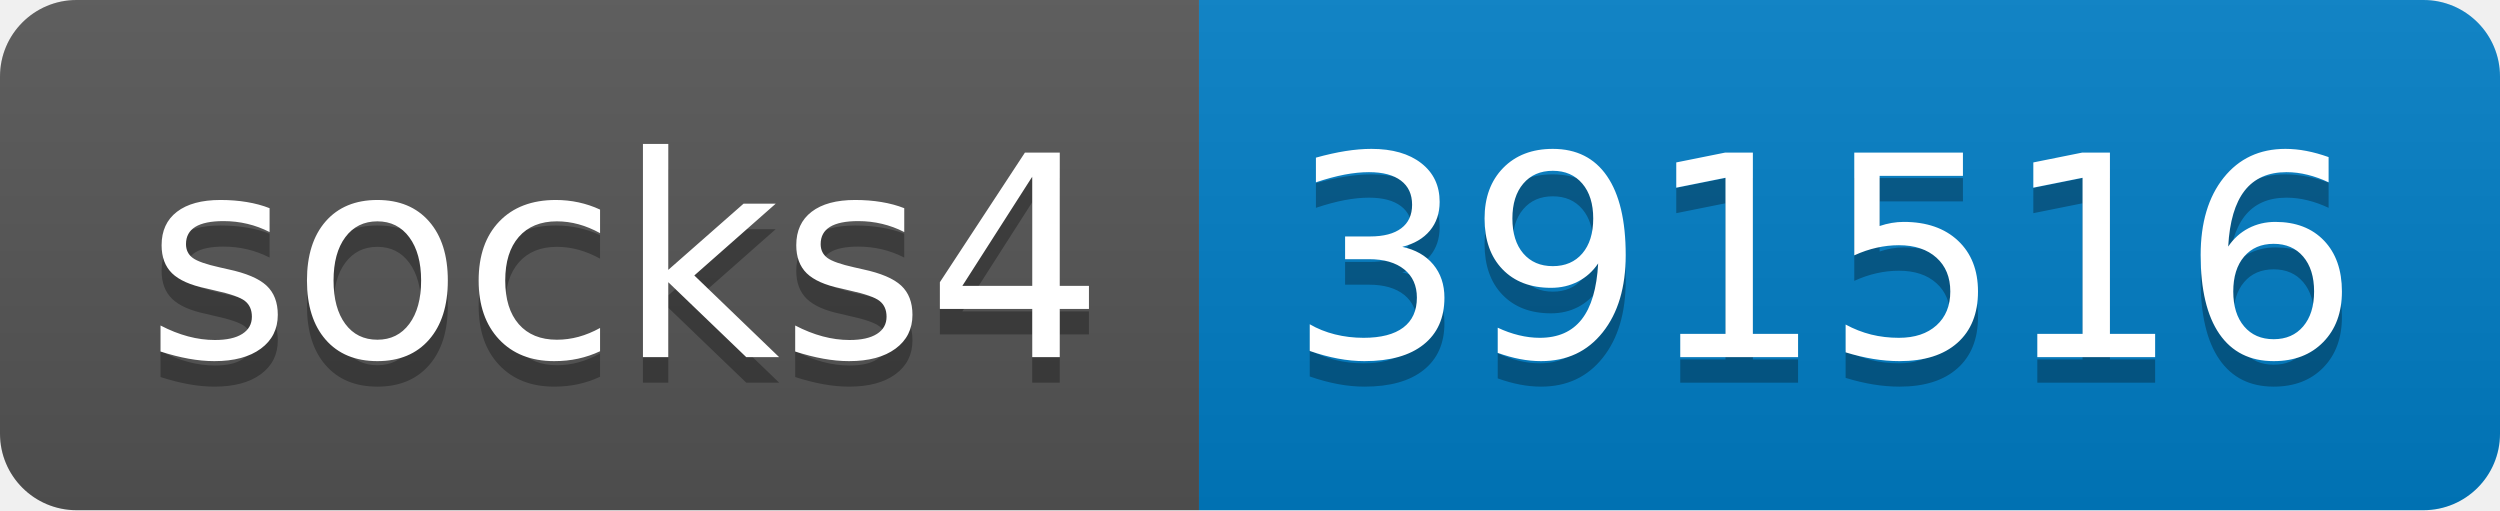
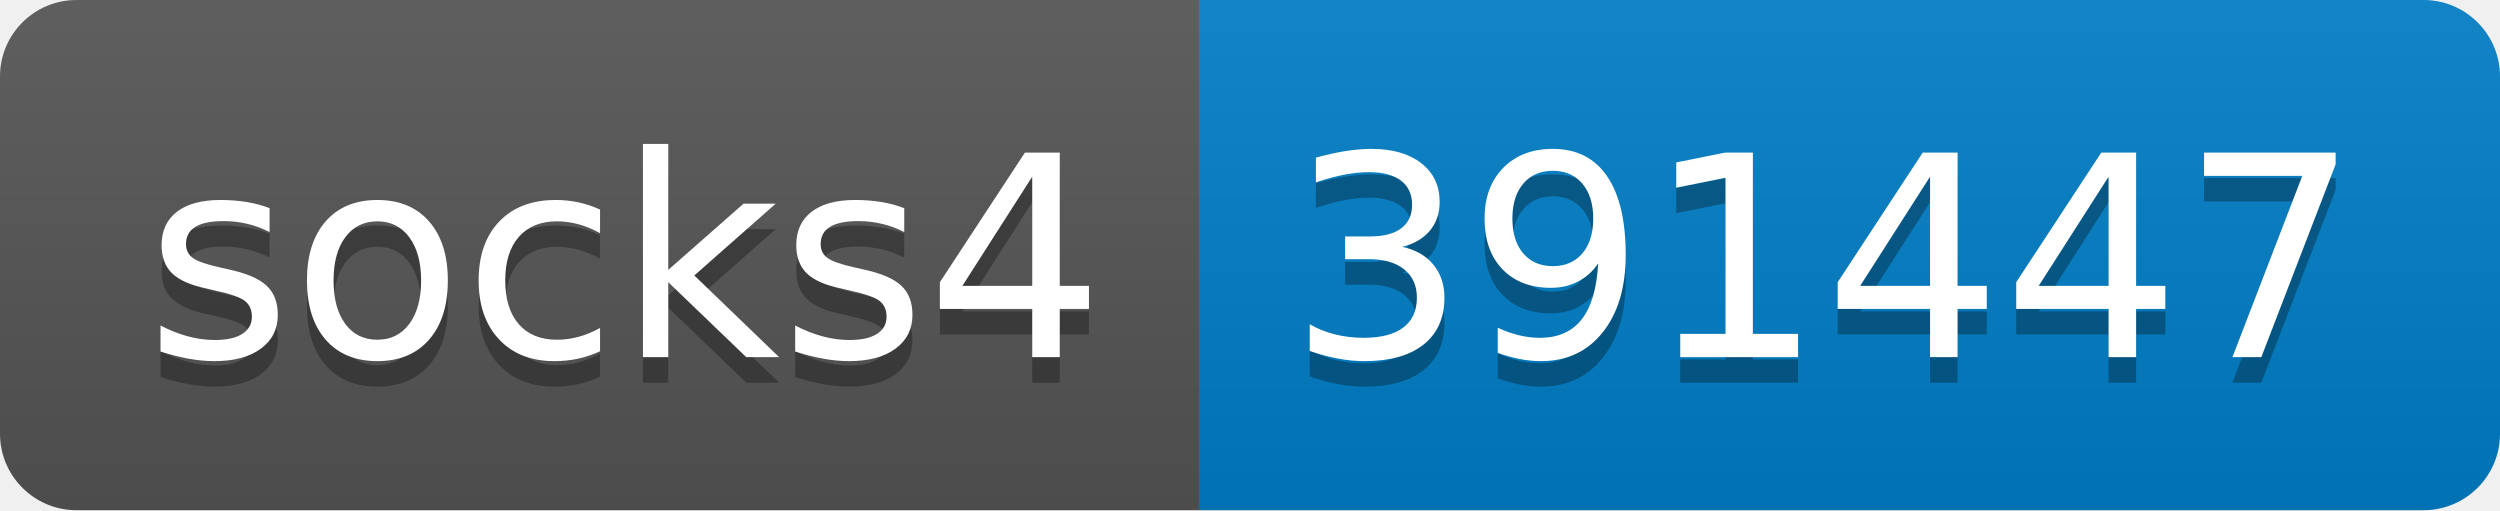
- <svg xmlns="http://www.w3.org/2000/svg" width="98" height="20" role="img" aria-label="socks4: 391516">
+ <svg xmlns="http://www.w3.org/2000/svg" width="98" height="20" role="img" aria-label="socks4: 391447">
  <linearGradient id="s" x2="0" y2="100%">
    <stop offset="0" stop-color="#bbb" stop-opacity=".1" />
    <stop offset="1" stop-opacity=".1" />
  </linearGradient>
  <clipPath id="r">
    <rect width="98" height="20" rx="3" fill="#fff" />
  </clipPath>
  <g clip-path="url(#r)">
    <rect width="47" height="20" fill="#555" />
    <rect x="47" width="51" height="20" fill="#007ec6" />
    <rect width="98" height="20" fill="url(#s)" />
  </g>
  <g fill="#fff" text-anchor="middle" font-family="Verdana,Geneva,DejaVu Sans,sans-serif" text-rendering="geometricPrecision" font-size="110">
    <text aria-hidden="true" x="245" y="150" fill="#010101" fill-opacity=".3" transform="scale(.1)" textLength="370">socks4</text>
    <text x="245" y="140" transform="scale(.1)" fill="#fff" textLength="370">socks4</text>
-     <text aria-hidden="true" x="715" y="150" fill="#010101" fill-opacity=".3" transform="scale(.1)" textLength="410">391516</text>
-     <text x="715" y="140" transform="scale(.1)" fill="#fff" textLength="410">391516</text>
+     <text aria-hidden="true" x="715" y="150" fill="#010101" fill-opacity=".3" transform="scale(.1)" textLength="410">391447</text>
+     <text x="715" y="140" transform="scale(.1)" fill="#fff" textLength="410">391447</text>
  </g>
</svg>
